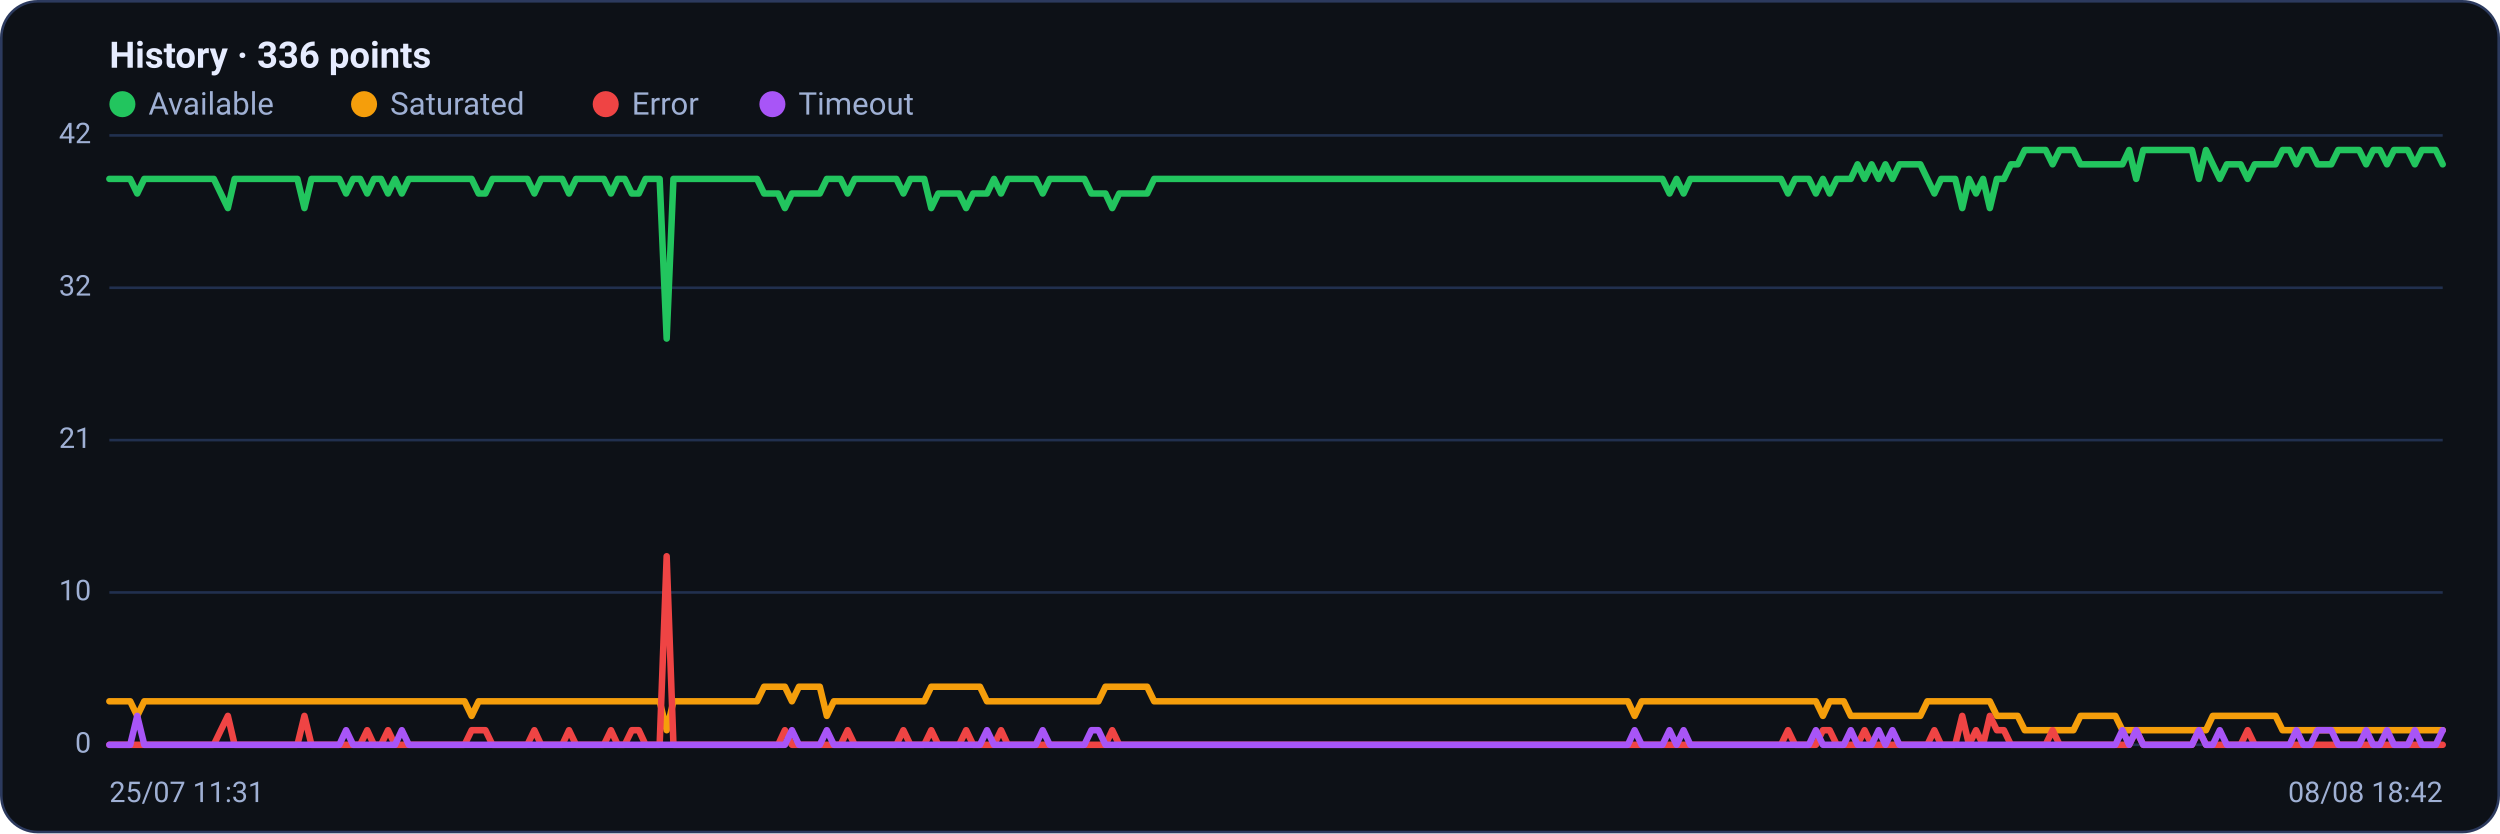
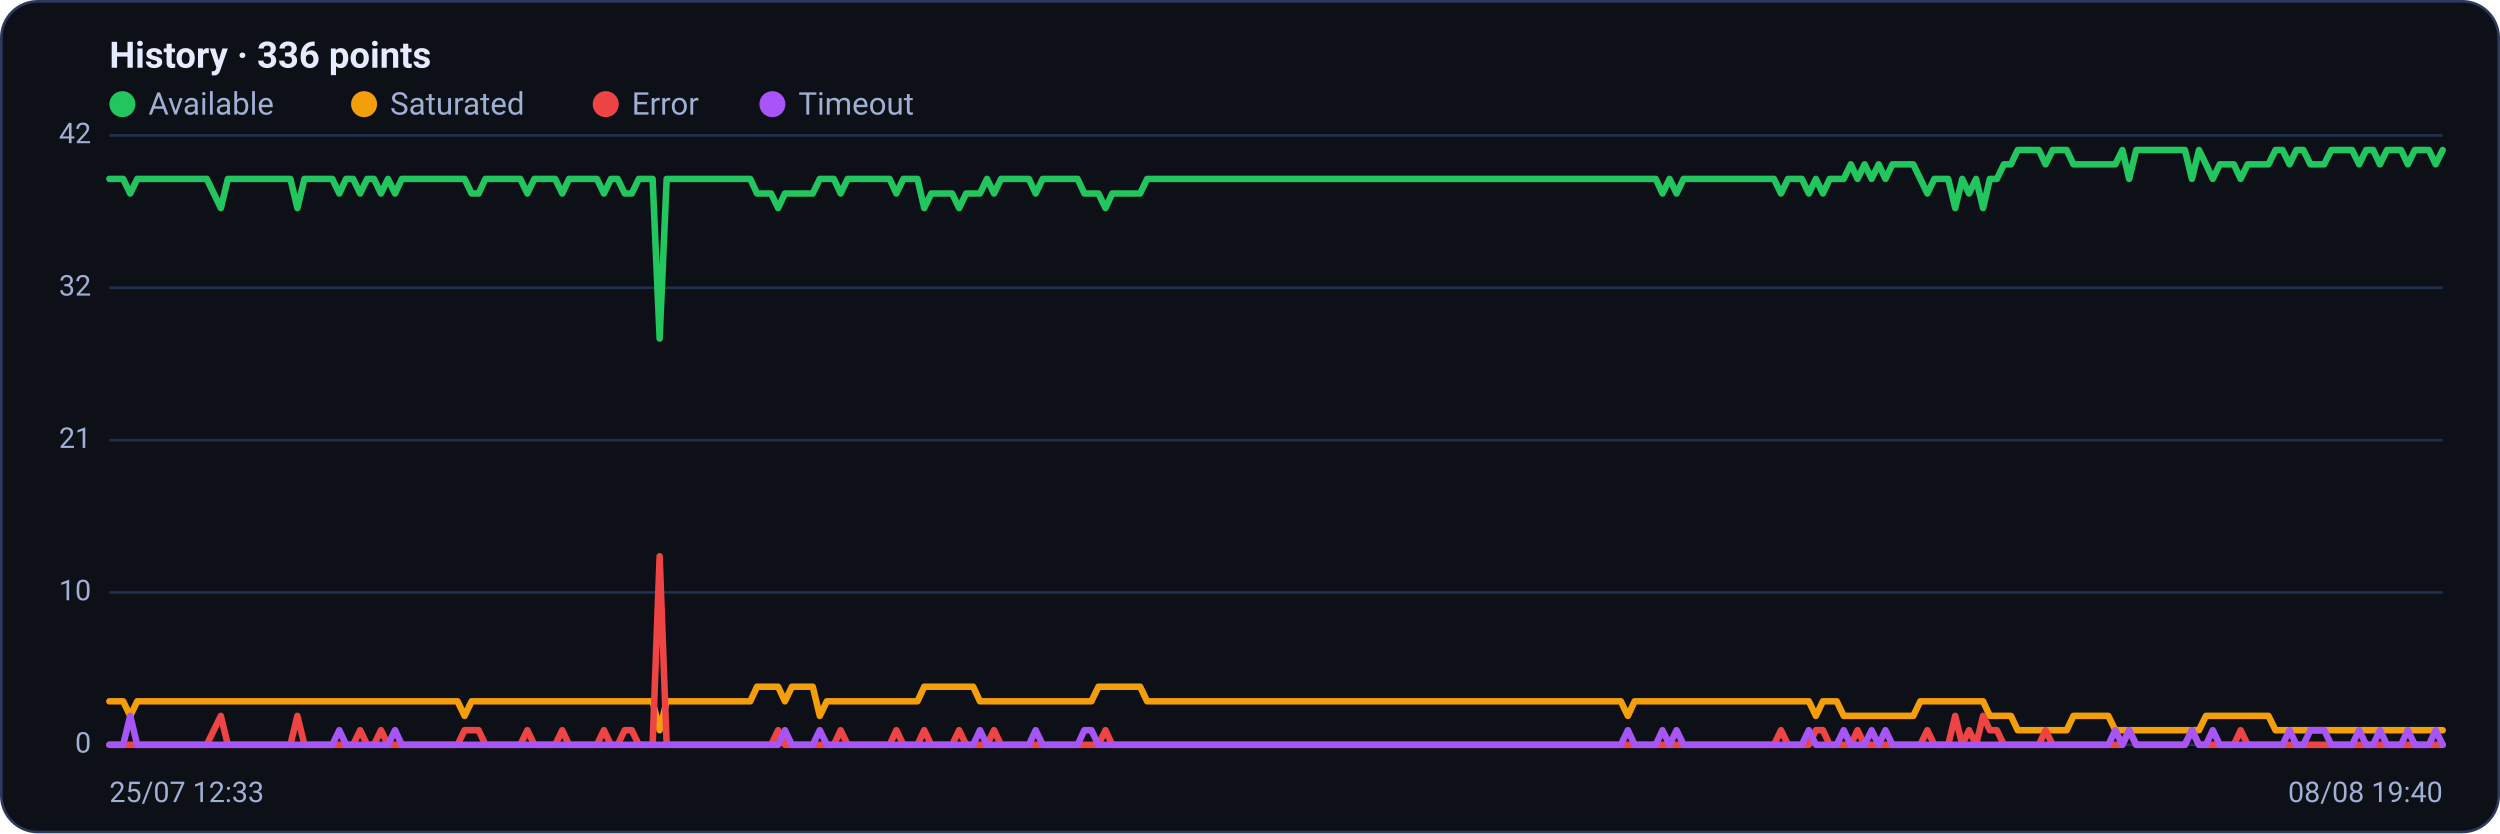
<svg xmlns="http://www.w3.org/2000/svg" viewBox="0 0 960 320" width="960" height="320" font-family="Segoe UI, system-ui, -apple-system, Roboto, Helvetica, Arial, sans-serif" role="img" aria-label="Availability history per region">
  <rect x="0.5" y="0.5" width="959" height="319" rx="14" fill="#0d1117" stroke="#2c3a5e" />
  <text x="42" y="26" font-size="14" font-weight="600" fill="#e6ecff">History · 336 points</text>
  <circle cx="47" cy="40" r="5" fill="#22c55e" />
  <text x="57" y="44" font-size="12" fill="#9fb0d4">Available</text>
  <circle cx="139.8" cy="40" r="5" fill="#f59e0b" />
  <text x="149.8" y="44" font-size="12" fill="#9fb0d4">Saturated</text>
  <circle cx="232.6" cy="40" r="5" fill="#ef4444" />
  <text x="242.6" y="44" font-size="12" fill="#9fb0d4">Error</text>
  <circle cx="296.6" cy="40" r="5" fill="#a855f7" />
  <text x="306.6" y="44" font-size="12" fill="#9fb0d4">Timeout</text>
  <line x1="42" y1="286.0" x2="938" y2="286.0" stroke="#21304f" stroke-width="1" />
  <text x="35" y="289.0" text-anchor="end" font-size="11" fill="#9fb0d4">0</text>
  <line x1="42" y1="227.5" x2="938" y2="227.5" stroke="#21304f" stroke-width="1" />
  <text x="35" y="230.5" text-anchor="end" font-size="11" fill="#9fb0d4">10</text>
  <line x1="42" y1="169.0" x2="938" y2="169.0" stroke="#21304f" stroke-width="1" />
  <text x="35" y="172.0" text-anchor="end" font-size="11" fill="#9fb0d4">21</text>
  <line x1="42" y1="110.5" x2="938" y2="110.5" stroke="#21304f" stroke-width="1" />
  <text x="35" y="113.5" text-anchor="end" font-size="11" fill="#9fb0d4">32</text>
  <line x1="42" y1="52.0" x2="938" y2="52.0" stroke="#21304f" stroke-width="1" />
  <text x="35" y="55.0" text-anchor="end" font-size="11" fill="#9fb0d4">42</text>
-   <polyline fill="none" stroke="#22c55e" stroke-width="2.5" stroke-linejoin="round" stroke-linecap="round" points="42.0,68.7 44.7,68.7 47.3,68.7 50.0,68.7 52.7,74.3 55.4,68.7 58.0,68.7 60.7,68.7 63.4,68.7 66.1,68.7 68.7,68.7 71.4,68.7 74.1,68.7 76.8,68.7 79.4,68.7 82.1,68.7 84.8,74.3 87.5,79.9 90.1,68.7 92.8,68.7 95.5,68.7 98.2,68.7 100.8,68.7 103.5,68.7 106.2,68.7 108.9,68.7 111.5,68.7 114.2,68.7 116.9,79.9 119.6,68.7 122.2,68.7 124.9,68.7 127.6,68.7 130.3,68.7 132.9,74.3 135.6,68.7 138.3,68.7 141.0,74.3 143.6,68.7 146.3,68.7 149.0,74.3 151.7,68.7 154.3,74.3 157.0,68.7 159.7,68.7 162.4,68.7 165.0,68.7 167.7,68.7 170.4,68.7 173.1,68.7 175.7,68.7 178.4,68.7 181.1,68.7 183.8,74.3 186.4,74.3 189.1,68.7 191.8,68.7 194.5,68.7 197.1,68.7 199.8,68.7 202.5,68.7 205.2,74.3 207.8,68.7 210.5,68.7 213.2,68.7 215.9,68.7 218.5,74.3 221.2,68.7 223.9,68.7 226.5,68.7 229.2,68.7 231.9,68.7 234.6,74.3 237.2,68.7 239.9,68.7 242.6,74.3 245.3,74.3 247.9,68.7 250.6,68.7 253.3,68.7 256.0,130.0 258.6,68.7 261.3,68.7 264.0,68.7 266.7,68.7 269.3,68.7 272.0,68.7 274.7,68.7 277.4,68.7 280.0,68.7 282.7,68.7 285.4,68.7 288.1,68.7 290.7,68.7 293.4,74.3 296.1,74.3 298.8,74.3 301.4,79.9 304.1,74.3 306.8,74.3 309.5,74.3 312.1,74.3 314.8,74.3 317.5,68.7 320.2,68.7 322.8,68.7 325.5,74.3 328.2,68.7 330.9,68.7 333.5,68.7 336.2,68.7 338.9,68.7 341.6,68.7 344.2,68.7 346.9,74.3 349.6,68.7 352.3,68.7 354.9,68.7 357.6,79.9 360.3,74.3 363.0,74.3 365.6,74.3 368.3,74.3 371.0,79.9 373.7,74.3 376.3,74.3 379.0,74.3 381.7,68.7 384.4,74.3 387.0,68.7 389.7,68.7 392.4,68.7 395.1,68.7 397.7,68.7 400.4,74.3 403.1,68.7 405.7,68.7 408.4,68.7 411.1,68.7 413.8,68.7 416.4,68.7 419.1,74.3 421.8,74.3 424.5,74.3 427.1,79.9 429.8,74.3 432.5,74.3 435.2,74.3 437.8,74.3 440.5,74.3 443.2,68.7 445.9,68.7 448.5,68.7 451.2,68.7 453.9,68.7 456.6,68.7 459.2,68.7 461.9,68.7 464.6,68.7 467.3,68.7 469.9,68.7 472.6,68.7 475.3,68.7 478.0,68.7 480.6,68.7 483.3,68.7 486.0,68.7 488.7,68.7 491.3,68.7 494.0,68.7 496.7,68.7 499.4,68.7 502.0,68.7 504.7,68.7 507.4,68.7 510.1,68.7 512.7,68.7 515.4,68.7 518.1,68.7 520.8,68.7 523.4,68.7 526.1,68.7 528.8,68.7 531.5,68.7 534.1,68.7 536.8,68.7 539.5,68.7 542.2,68.7 544.8,68.7 547.5,68.7 550.2,68.7 552.9,68.7 555.5,68.7 558.2,68.7 560.9,68.7 563.6,68.7 566.2,68.7 568.9,68.7 571.6,68.7 574.3,68.7 576.9,68.7 579.6,68.7 582.3,68.7 584.9,68.7 587.6,68.7 590.3,68.7 593.0,68.7 595.6,68.7 598.3,68.7 601.0,68.7 603.7,68.7 606.3,68.7 609.0,68.7 611.7,68.7 614.4,68.7 617.0,68.7 619.7,68.7 622.4,68.7 625.1,68.7 627.7,68.7 630.4,68.7 633.1,68.7 635.8,68.7 638.4,68.7 641.1,74.3 643.8,68.7 646.5,74.3 649.1,68.7 651.8,68.7 654.5,68.7 657.2,68.7 659.8,68.7 662.5,68.7 665.2,68.7 667.9,68.7 670.5,68.7 673.2,68.7 675.9,68.7 678.6,68.7 681.2,68.7 683.9,68.7 686.6,74.3 689.3,68.7 691.9,68.7 694.6,68.7 697.3,74.3 700.0,68.7 702.6,74.3 705.3,68.7 708.0,68.7 710.7,68.7 713.3,63.1 716.0,68.7 718.7,63.1 721.4,68.7 724.0,63.1 726.7,68.7 729.4,63.1 732.1,63.1 734.7,63.1 737.4,63.1 740.1,68.7 742.8,74.3 745.4,68.7 748.1,68.7 750.8,68.7 753.5,79.9 756.1,68.7 758.8,74.3 761.5,68.7 764.1,79.9 766.8,68.7 769.5,68.7 772.2,63.1 774.8,63.1 777.5,57.6 780.2,57.6 782.9,57.6 785.5,57.6 788.2,63.1 790.9,57.6 793.6,57.6 796.2,57.6 798.9,63.1 801.6,63.1 804.3,63.1 806.9,63.1 809.6,63.1 812.3,63.1 815.0,63.1 817.6,57.6 820.3,68.7 823.0,57.6 825.7,57.6 828.3,57.6 831.0,57.6 833.7,57.6 836.4,57.6 839.0,57.6 841.7,57.6 844.4,68.7 847.1,57.6 849.7,63.1 852.4,68.7 855.1,63.1 857.8,63.1 860.4,63.1 863.1,68.7 865.8,63.1 868.5,63.1 871.1,63.1 873.8,63.1 876.5,57.6 879.2,57.6 881.8,63.1 884.5,57.6 887.2,57.6 889.9,63.1 892.5,63.1 895.2,63.1 897.9,57.6 900.6,57.6 903.2,57.6 905.9,57.6 908.6,63.1 911.3,57.6 913.9,57.6 916.6,63.1 919.3,57.6 922.0,57.6 924.6,57.6 927.3,63.1 930.0,57.6 932.7,57.6 935.3,57.6 938.0,63.1" />
-   <polyline fill="none" stroke="#f59e0b" stroke-width="2.5" stroke-linejoin="round" stroke-linecap="round" points="42.0,269.3 44.7,269.3 47.3,269.3 50.0,269.3 52.7,274.9 55.4,269.3 58.0,269.3 60.7,269.3 63.4,269.3 66.1,269.3 68.7,269.3 71.4,269.3 74.1,269.3 76.8,269.3 79.4,269.3 82.1,269.3 84.8,269.3 87.5,269.3 90.1,269.3 92.8,269.3 95.5,269.3 98.2,269.3 100.8,269.3 103.5,269.3 106.2,269.3 108.9,269.3 111.5,269.3 114.2,269.3 116.9,269.3 119.6,269.3 122.2,269.3 124.9,269.3 127.6,269.3 130.3,269.3 132.9,269.3 135.6,269.3 138.3,269.3 141.0,269.3 143.6,269.3 146.3,269.3 149.0,269.3 151.7,269.3 154.3,269.3 157.0,269.3 159.7,269.3 162.4,269.3 165.0,269.3 167.7,269.3 170.4,269.3 173.1,269.3 175.7,269.3 178.4,269.3 181.1,274.9 183.8,269.3 186.4,269.3 189.1,269.3 191.8,269.3 194.5,269.3 197.1,269.3 199.8,269.3 202.5,269.3 205.2,269.3 207.8,269.3 210.5,269.3 213.2,269.3 215.9,269.3 218.5,269.3 221.2,269.3 223.9,269.3 226.5,269.3 229.2,269.3 231.9,269.3 234.6,269.3 237.2,269.3 239.9,269.3 242.6,269.3 245.3,269.3 247.9,269.3 250.6,269.3 253.3,269.3 256.0,280.4 258.6,269.3 261.3,269.3 264.0,269.3 266.7,269.3 269.3,269.3 272.0,269.3 274.7,269.3 277.4,269.3 280.0,269.3 282.7,269.3 285.4,269.3 288.1,269.3 290.7,269.3 293.4,263.7 296.1,263.7 298.8,263.7 301.4,263.7 304.1,269.3 306.8,263.7 309.5,263.7 312.1,263.7 314.8,263.7 317.5,274.9 320.2,269.3 322.8,269.3 325.5,269.3 328.2,269.3 330.9,269.3 333.5,269.3 336.2,269.3 338.9,269.3 341.6,269.3 344.2,269.3 346.9,269.3 349.6,269.3 352.3,269.3 354.9,269.3 357.6,263.7 360.3,263.7 363.0,263.7 365.6,263.7 368.3,263.7 371.0,263.7 373.7,263.7 376.3,263.7 379.0,269.3 381.7,269.3 384.4,269.3 387.0,269.3 389.7,269.3 392.4,269.3 395.1,269.3 397.7,269.3 400.4,269.3 403.1,269.3 405.7,269.3 408.4,269.3 411.1,269.3 413.8,269.3 416.4,269.3 419.1,269.3 421.8,269.3 424.5,263.7 427.1,263.7 429.8,263.7 432.5,263.7 435.2,263.7 437.8,263.7 440.5,263.7 443.2,269.3 445.9,269.3 448.5,269.3 451.2,269.3 453.9,269.3 456.6,269.3 459.2,269.3 461.9,269.3 464.6,269.3 467.3,269.3 469.9,269.3 472.6,269.3 475.3,269.3 478.0,269.3 480.6,269.3 483.3,269.3 486.0,269.3 488.7,269.3 491.3,269.3 494.0,269.3 496.7,269.3 499.4,269.3 502.0,269.3 504.7,269.3 507.4,269.3 510.1,269.3 512.7,269.3 515.4,269.3 518.1,269.3 520.8,269.3 523.4,269.3 526.1,269.3 528.8,269.3 531.5,269.3 534.1,269.3 536.8,269.3 539.5,269.3 542.2,269.3 544.8,269.3 547.5,269.3 550.2,269.3 552.9,269.3 555.5,269.3 558.2,269.3 560.9,269.3 563.6,269.3 566.2,269.3 568.9,269.3 571.6,269.3 574.3,269.3 576.9,269.3 579.6,269.3 582.3,269.3 584.9,269.3 587.6,269.3 590.3,269.3 593.0,269.3 595.6,269.3 598.3,269.3 601.0,269.3 603.7,269.3 606.3,269.3 609.0,269.3 611.7,269.3 614.4,269.3 617.0,269.3 619.7,269.3 622.4,269.3 625.1,269.3 627.7,274.9 630.4,269.3 633.1,269.3 635.8,269.3 638.4,269.3 641.1,269.3 643.8,269.3 646.5,269.3 649.1,269.3 651.8,269.3 654.5,269.3 657.2,269.3 659.8,269.3 662.5,269.3 665.2,269.3 667.9,269.3 670.5,269.3 673.2,269.3 675.9,269.3 678.6,269.3 681.2,269.3 683.9,269.3 686.6,269.3 689.3,269.3 691.9,269.3 694.6,269.3 697.3,269.3 700.0,274.9 702.6,269.3 705.3,269.3 708.0,269.3 710.7,274.9 713.3,274.9 716.0,274.9 718.7,274.9 721.4,274.9 724.0,274.9 726.7,274.9 729.4,274.9 732.1,274.9 734.7,274.9 737.4,274.9 740.1,269.3 742.8,269.3 745.4,269.3 748.1,269.3 750.8,269.3 753.5,269.3 756.1,269.3 758.8,269.3 761.5,269.3 764.1,269.3 766.8,274.9 769.5,274.9 772.2,274.9 774.8,274.9 777.5,280.4 780.2,280.4 782.9,280.4 785.5,280.4 788.2,280.4 790.9,280.4 793.6,280.4 796.2,280.4 798.9,274.9 801.6,274.9 804.3,274.9 806.9,274.9 809.6,274.9 812.3,274.9 815.0,280.4 817.6,280.4 820.3,280.4 823.0,280.4 825.7,280.4 828.3,280.4 831.0,280.4 833.7,280.4 836.4,280.4 839.0,280.4 841.7,280.4 844.4,280.4 847.1,280.4 849.7,274.9 852.4,274.9 855.1,274.9 857.8,274.9 860.4,274.9 863.1,274.9 865.8,274.9 868.5,274.9 871.1,274.9 873.8,274.9 876.5,280.4 879.2,280.4 881.8,280.4 884.5,280.4 887.2,280.4 889.9,280.4 892.5,280.4 895.2,280.4 897.9,280.4 900.6,280.4 903.2,280.4 905.9,280.4 908.6,280.4 911.3,280.4 913.9,280.4 916.6,280.4 919.3,280.4 922.0,280.4 924.6,280.4 927.3,280.4 930.0,280.4 932.7,280.4 935.3,280.4 938.0,280.4" />
-   <polyline fill="none" stroke="#ef4444" stroke-width="2.5" stroke-linejoin="round" stroke-linecap="round" points="42.0,286.0 44.7,286.0 47.3,286.0 50.0,286.0 52.7,286.0 55.4,286.0 58.0,286.0 60.7,286.0 63.4,286.0 66.1,286.0 68.7,286.0 71.4,286.0 74.1,286.0 76.8,286.0 79.4,286.0 82.1,286.0 84.8,280.4 87.5,274.9 90.1,286.0 92.8,286.0 95.5,286.0 98.2,286.0 100.8,286.0 103.5,286.0 106.2,286.0 108.9,286.0 111.5,286.0 114.2,286.0 116.9,274.9 119.6,286.0 122.2,286.0 124.9,286.0 127.6,286.0 130.3,286.0 132.9,286.0 135.6,286.0 138.3,286.0 141.0,280.4 143.6,286.0 146.3,286.0 149.0,280.4 151.7,286.0 154.3,286.0 157.0,286.0 159.7,286.0 162.4,286.0 165.0,286.0 167.7,286.0 170.4,286.0 173.1,286.0 175.7,286.0 178.4,286.0 181.1,280.4 183.8,280.4 186.4,280.4 189.1,286.0 191.8,286.0 194.5,286.0 197.1,286.0 199.8,286.0 202.5,286.0 205.2,280.4 207.8,286.0 210.5,286.0 213.2,286.0 215.9,286.0 218.5,280.4 221.2,286.0 223.9,286.0 226.5,286.0 229.2,286.0 231.9,286.0 234.6,280.4 237.2,286.0 239.9,286.0 242.6,280.4 245.3,280.4 247.9,286.0 250.6,286.0 253.3,286.0 256.0,213.6 258.6,286.0 261.3,286.0 264.0,286.0 266.7,286.0 269.3,286.0 272.0,286.0 274.7,286.0 277.4,286.0 280.0,286.0 282.7,286.0 285.4,286.0 288.1,286.0 290.7,286.0 293.4,286.0 296.1,286.0 298.8,286.0 301.4,280.4 304.1,286.0 306.8,286.0 309.5,286.0 312.1,286.0 314.8,286.0 317.5,286.0 320.2,286.0 322.8,286.0 325.5,280.4 328.2,286.0 330.9,286.0 333.5,286.0 336.2,286.0 338.9,286.0 341.6,286.0 344.2,286.0 346.9,280.4 349.6,286.0 352.3,286.0 354.9,286.0 357.6,280.4 360.3,286.0 363.0,286.0 365.6,286.0 368.3,286.0 371.0,280.4 373.7,286.0 376.3,286.0 379.0,286.0 381.7,286.0 384.4,280.4 387.0,286.0 389.7,286.0 392.4,286.0 395.1,286.0 397.7,286.0 400.4,286.0 403.1,286.0 405.7,286.0 408.4,286.0 411.1,286.0 413.8,286.0 416.4,286.0 419.1,286.0 421.8,286.0 424.5,286.0 427.1,280.4 429.8,286.0 432.5,286.0 435.2,286.0 437.8,286.0 440.5,286.0 443.2,286.0 445.9,286.0 448.5,286.0 451.2,286.0 453.9,286.0 456.6,286.0 459.2,286.0 461.9,286.0 464.6,286.0 467.3,286.0 469.9,286.0 472.6,286.0 475.3,286.0 478.0,286.0 480.6,286.0 483.3,286.0 486.0,286.0 488.7,286.0 491.3,286.0 494.0,286.0 496.7,286.0 499.4,286.0 502.0,286.0 504.7,286.0 507.4,286.0 510.1,286.0 512.7,286.0 515.4,286.0 518.1,286.0 520.8,286.0 523.4,286.0 526.1,286.0 528.8,286.0 531.5,286.0 534.1,286.0 536.8,286.0 539.5,286.0 542.2,286.0 544.8,286.0 547.5,286.0 550.2,286.0 552.9,286.0 555.5,286.0 558.2,286.0 560.9,286.0 563.6,286.0 566.2,286.0 568.9,286.0 571.6,286.0 574.3,286.0 576.9,286.0 579.6,286.0 582.3,286.0 584.9,286.0 587.6,286.0 590.3,286.0 593.0,286.0 595.6,286.0 598.3,286.0 601.0,286.0 603.7,286.0 606.3,286.0 609.0,286.0 611.7,286.0 614.4,286.0 617.0,286.0 619.7,286.0 622.4,286.0 625.1,286.0 627.7,286.0 630.4,286.0 633.1,286.0 635.8,286.0 638.4,286.0 641.1,286.0 643.8,286.0 646.5,286.0 649.1,286.0 651.8,286.0 654.5,286.0 657.2,286.0 659.8,286.0 662.5,286.0 665.2,286.0 667.9,286.0 670.5,286.0 673.2,286.0 675.9,286.0 678.6,286.0 681.2,286.0 683.9,286.0 686.6,280.4 689.3,286.0 691.9,286.0 694.6,286.0 697.3,286.0 700.0,280.4 702.6,280.4 705.3,286.0 708.0,286.0 710.7,286.0 713.3,286.0 716.0,280.4 718.7,286.0 721.4,286.0 724.0,286.0 726.7,286.0 729.4,286.0 732.1,286.0 734.7,286.0 737.4,286.0 740.1,286.0 742.8,280.4 745.4,286.0 748.1,286.0 750.8,286.0 753.5,274.9 756.1,286.0 758.8,280.4 761.5,286.0 764.1,274.9 766.8,280.4 769.5,280.4 772.2,286.0 774.8,286.0 777.5,286.0 780.2,286.0 782.9,286.0 785.5,286.0 788.2,280.4 790.9,286.0 793.6,286.0 796.2,286.0 798.9,286.0 801.6,286.0 804.3,286.0 806.9,286.0 809.6,286.0 812.3,286.0 815.0,286.0 817.6,286.0 820.3,280.4 823.0,286.0 825.7,286.0 828.3,286.0 831.0,286.0 833.7,286.0 836.4,286.0 839.0,286.0 841.7,286.0 844.4,280.4 847.1,286.0 849.7,286.0 852.4,286.0 855.1,286.0 857.8,286.0 860.4,286.0 863.1,280.4 865.8,286.0 868.5,286.0 871.1,286.0 873.8,286.0 876.5,286.0 879.2,286.0 881.8,286.0 884.5,286.0 887.2,286.0 889.9,286.0 892.5,286.0 895.2,286.0 897.9,286.0 900.6,286.0 903.2,286.0 905.9,286.0 908.6,286.0 911.3,286.0 913.9,286.0 916.6,286.0 919.3,286.0 922.0,286.0 924.6,286.0 927.3,286.0 930.0,286.0 932.7,286.0 935.3,286.0 938.0,286.0" />
-   <polyline fill="none" stroke="#a855f7" stroke-width="2.5" stroke-linejoin="round" stroke-linecap="round" points="42.0,286.0 44.7,286.0 47.3,286.0 50.0,286.0 52.7,274.9 55.4,286.0 58.0,286.0 60.7,286.0 63.4,286.0 66.1,286.0 68.7,286.0 71.4,286.0 74.1,286.0 76.8,286.0 79.4,286.0 82.1,286.0 84.8,286.0 87.5,286.0 90.1,286.0 92.8,286.0 95.5,286.0 98.2,286.0 100.8,286.0 103.5,286.0 106.2,286.0 108.9,286.0 111.5,286.0 114.2,286.0 116.9,286.0 119.6,286.0 122.2,286.0 124.9,286.0 127.6,286.0 130.3,286.0 132.9,280.4 135.6,286.0 138.3,286.0 141.0,286.0 143.6,286.0 146.3,286.0 149.0,286.0 151.7,286.0 154.3,280.4 157.0,286.0 159.7,286.0 162.4,286.0 165.0,286.0 167.7,286.0 170.4,286.0 173.1,286.0 175.7,286.0 178.4,286.0 181.1,286.0 183.8,286.0 186.4,286.0 189.1,286.0 191.8,286.0 194.5,286.0 197.1,286.0 199.8,286.0 202.5,286.0 205.2,286.0 207.8,286.0 210.5,286.0 213.2,286.0 215.9,286.0 218.5,286.0 221.2,286.0 223.9,286.0 226.5,286.0 229.2,286.0 231.9,286.0 234.6,286.0 237.2,286.0 239.9,286.0 242.6,286.0 245.3,286.0 247.9,286.0 250.6,286.0 253.3,286.0 256.0,286.0 258.6,286.0 261.3,286.0 264.0,286.0 266.7,286.0 269.3,286.0 272.0,286.0 274.7,286.0 277.4,286.0 280.0,286.0 282.7,286.0 285.4,286.0 288.1,286.0 290.7,286.0 293.4,286.0 296.1,286.0 298.8,286.0 301.4,286.0 304.1,280.4 306.8,286.0 309.5,286.0 312.1,286.0 314.8,286.0 317.5,280.4 320.2,286.0 322.8,286.0 325.5,286.0 328.2,286.0 330.9,286.0 333.5,286.0 336.2,286.0 338.9,286.0 341.6,286.0 344.2,286.0 346.9,286.0 349.6,286.0 352.3,286.0 354.9,286.0 357.6,286.0 360.3,286.0 363.0,286.0 365.6,286.0 368.3,286.0 371.0,286.0 373.7,286.0 376.3,286.0 379.0,280.4 381.7,286.0 384.4,286.0 387.0,286.0 389.7,286.0 392.4,286.0 395.1,286.0 397.7,286.0 400.4,280.4 403.1,286.0 405.7,286.0 408.4,286.0 411.1,286.0 413.8,286.0 416.4,286.0 419.1,280.4 421.8,280.4 424.5,286.0 427.1,286.0 429.8,286.0 432.5,286.0 435.2,286.0 437.8,286.0 440.5,286.0 443.2,286.0 445.9,286.0 448.5,286.0 451.2,286.0 453.9,286.0 456.6,286.0 459.2,286.0 461.9,286.0 464.6,286.0 467.3,286.0 469.9,286.0 472.6,286.0 475.3,286.0 478.0,286.0 480.6,286.0 483.3,286.0 486.0,286.0 488.7,286.0 491.3,286.0 494.0,286.0 496.7,286.0 499.4,286.0 502.0,286.0 504.7,286.0 507.4,286.0 510.1,286.0 512.7,286.0 515.4,286.0 518.1,286.0 520.8,286.0 523.4,286.0 526.1,286.0 528.8,286.0 531.5,286.0 534.1,286.0 536.8,286.0 539.5,286.0 542.2,286.0 544.8,286.0 547.5,286.0 550.2,286.0 552.9,286.0 555.5,286.0 558.2,286.0 560.9,286.0 563.6,286.0 566.2,286.0 568.9,286.0 571.6,286.0 574.3,286.0 576.9,286.0 579.6,286.0 582.3,286.0 584.9,286.0 587.6,286.0 590.3,286.0 593.0,286.0 595.6,286.0 598.3,286.0 601.0,286.0 603.7,286.0 606.3,286.0 609.0,286.0 611.7,286.0 614.4,286.0 617.0,286.0 619.7,286.0 622.4,286.0 625.1,286.0 627.7,280.4 630.4,286.0 633.1,286.0 635.8,286.0 638.4,286.0 641.1,280.4 643.8,286.0 646.5,280.4 649.1,286.0 651.8,286.0 654.5,286.0 657.2,286.0 659.8,286.0 662.5,286.0 665.2,286.0 667.9,286.0 670.5,286.0 673.2,286.0 675.9,286.0 678.6,286.0 681.2,286.0 683.9,286.0 686.6,286.0 689.3,286.0 691.9,286.0 694.6,286.0 697.3,280.4 700.0,286.0 702.6,286.0 705.3,286.0 708.0,286.0 710.7,280.4 713.3,286.0 716.0,286.0 718.7,286.0 721.4,280.4 724.0,286.0 726.7,280.4 729.4,286.0 732.1,286.0 734.7,286.0 737.4,286.0 740.1,286.0 742.8,286.0 745.4,286.0 748.1,286.0 750.8,286.0 753.5,286.0 756.1,286.0 758.8,286.0 761.5,286.0 764.1,286.0 766.8,286.0 769.5,286.0 772.2,286.0 774.8,286.0 777.5,286.0 780.2,286.0 782.9,286.0 785.5,286.0 788.2,286.0 790.9,286.0 793.6,286.0 796.2,286.0 798.9,286.0 801.6,286.0 804.3,286.0 806.9,286.0 809.6,286.0 812.3,286.0 815.0,280.4 817.6,286.0 820.3,280.4 823.0,286.0 825.7,286.0 828.3,286.0 831.0,286.0 833.7,286.0 836.4,286.0 839.0,286.0 841.7,286.0 844.4,280.4 847.1,286.0 849.7,286.0 852.4,280.4 855.1,286.0 857.8,286.0 860.4,286.0 863.1,286.0 865.8,286.0 868.5,286.0 871.1,286.0 873.8,286.0 876.5,286.0 879.2,286.0 881.8,280.4 884.5,286.0 887.2,286.0 889.9,280.4 892.5,280.4 895.2,280.4 897.9,286.0 900.6,286.0 903.2,286.0 905.9,286.0 908.6,280.4 911.3,286.0 913.9,286.0 916.6,280.4 919.3,286.0 922.0,286.0 924.6,286.0 927.3,280.4 930.0,286.0 932.7,286.0 935.3,286.0 938.0,280.4" />
-   <text x="42" y="308" font-size="11" fill="#9fb0d4">25/07 11:31</text>
-   <text x="938" y="308" text-anchor="end" font-size="11" fill="#9fb0d4">08/08 18:42</text>
+   <polyline fill="none" stroke="#22c55e" stroke-width="2.5" stroke-linejoin="round" stroke-linecap="round" points="42.0,68.7 44.7,68.7 47.3,68.7 50.0,74.3 52.7,68.7 55.4,68.7 58.0,68.7 60.7,68.7 63.4,68.7 66.1,68.7 68.7,68.7 71.4,68.7 74.1,68.7 76.8,68.7 79.4,68.7 82.1,74.3 84.8,79.9 87.5,68.7 90.1,68.7 92.8,68.7 95.5,68.7 98.2,68.7 100.8,68.7 103.5,68.7 106.2,68.7 108.9,68.7 111.5,68.7 114.2,79.9 116.9,68.7 119.6,68.7 122.2,68.7 124.9,68.7 127.6,68.7 130.3,74.3 132.9,68.7 135.6,68.7 138.3,74.3 141.0,68.7 143.6,68.7 146.3,74.3 149.0,68.7 151.7,74.3 154.3,68.7 157.0,68.7 159.7,68.7 162.4,68.7 165.0,68.7 167.7,68.7 170.4,68.7 173.1,68.7 175.7,68.7 178.4,68.7 181.1,74.3 183.8,74.3 186.4,68.7 189.1,68.7 191.8,68.7 194.5,68.7 197.1,68.7 199.8,68.7 202.5,74.3 205.2,68.7 207.8,68.7 210.5,68.7 213.2,68.7 215.9,74.3 218.5,68.7 221.2,68.7 223.9,68.7 226.5,68.7 229.2,68.7 231.9,74.3 234.6,68.7 237.2,68.7 239.9,74.3 242.6,74.3 245.3,68.7 247.9,68.7 250.6,68.7 253.3,130.0 256.0,68.7 258.6,68.7 261.3,68.7 264.0,68.7 266.7,68.7 269.3,68.7 272.0,68.7 274.7,68.7 277.4,68.7 280.0,68.7 282.7,68.7 285.4,68.7 288.1,68.7 290.7,74.3 293.4,74.3 296.1,74.3 298.8,79.9 301.4,74.3 304.1,74.3 306.8,74.3 309.5,74.3 312.1,74.3 314.8,68.7 317.5,68.7 320.2,68.7 322.8,74.3 325.5,68.7 328.2,68.7 330.9,68.7 333.5,68.7 336.2,68.7 338.9,68.7 341.6,68.7 344.2,74.3 346.9,68.7 349.6,68.7 352.3,68.7 354.9,79.9 357.6,74.3 360.3,74.3 363.0,74.3 365.6,74.3 368.3,79.9 371.0,74.3 373.7,74.3 376.3,74.3 379.0,68.7 381.7,74.3 384.4,68.7 387.0,68.7 389.7,68.7 392.4,68.7 395.1,68.7 397.7,74.3 400.4,68.7 403.1,68.7 405.7,68.7 408.4,68.7 411.1,68.7 413.8,68.7 416.4,74.3 419.1,74.3 421.8,74.3 424.5,79.9 427.1,74.3 429.8,74.3 432.5,74.3 435.2,74.3 437.8,74.3 440.5,68.7 443.2,68.7 445.9,68.7 448.5,68.7 451.2,68.7 453.9,68.7 456.6,68.7 459.2,68.7 461.9,68.7 464.6,68.7 467.3,68.7 469.9,68.7 472.6,68.7 475.3,68.7 478.0,68.7 480.6,68.7 483.3,68.7 486.0,68.7 488.7,68.7 491.3,68.7 494.0,68.7 496.7,68.7 499.4,68.7 502.0,68.7 504.7,68.7 507.4,68.7 510.1,68.7 512.7,68.7 515.4,68.7 518.1,68.7 520.8,68.7 523.4,68.7 526.1,68.7 528.8,68.7 531.5,68.7 534.1,68.7 536.8,68.7 539.5,68.7 542.2,68.7 544.8,68.7 547.5,68.7 550.2,68.7 552.9,68.7 555.5,68.7 558.2,68.7 560.9,68.7 563.6,68.7 566.2,68.7 568.9,68.7 571.6,68.7 574.3,68.7 576.9,68.7 579.6,68.7 582.3,68.7 584.9,68.7 587.6,68.7 590.3,68.7 593.0,68.7 595.6,68.7 598.3,68.7 601.0,68.7 603.7,68.7 606.3,68.7 609.0,68.7 611.7,68.7 614.4,68.7 617.0,68.7 619.7,68.7 622.4,68.7 625.1,68.7 627.7,68.7 630.4,68.7 633.1,68.7 635.8,68.7 638.4,74.3 641.1,68.7 643.8,74.3 646.5,68.7 649.1,68.7 651.8,68.7 654.5,68.7 657.2,68.7 659.8,68.7 662.5,68.7 665.2,68.7 667.9,68.7 670.5,68.7 673.2,68.7 675.9,68.7 678.6,68.7 681.2,68.7 683.9,74.3 686.6,68.7 689.3,68.7 691.9,68.7 694.6,74.3 697.3,68.7 700.0,74.3 702.6,68.7 705.3,68.7 708.0,68.7 710.7,63.1 713.3,68.7 716.0,63.1 718.7,68.7 721.4,63.1 724.0,68.7 726.7,63.1 729.4,63.1 732.1,63.1 734.7,63.1 737.4,68.7 740.1,74.3 742.8,68.7 745.4,68.7 748.1,68.7 750.8,79.9 753.5,68.7 756.1,74.3 758.8,68.7 761.5,79.9 764.1,68.7 766.8,68.7 769.5,63.1 772.2,63.1 774.8,57.6 777.5,57.6 780.2,57.6 782.9,57.6 785.5,63.1 788.2,57.6 790.9,57.6 793.6,57.6 796.2,63.1 798.9,63.1 801.6,63.1 804.3,63.1 806.9,63.1 809.6,63.1 812.3,63.1 815.0,57.6 817.6,68.7 820.3,57.6 823.0,57.6 825.7,57.6 828.3,57.6 831.0,57.6 833.7,57.6 836.4,57.6 839.0,57.6 841.7,68.7 844.4,57.6 847.1,63.1 849.7,68.7 852.4,63.1 855.1,63.1 857.8,63.1 860.4,68.7 863.1,63.1 865.8,63.1 868.5,63.1 871.1,63.1 873.8,57.6 876.5,57.6 879.2,63.1 881.8,57.6 884.5,57.6 887.2,63.1 889.9,63.1 892.5,63.1 895.2,57.6 897.9,57.6 900.6,57.6 903.2,57.6 905.9,63.1 908.6,57.6 911.3,57.6 913.9,63.1 916.6,57.6 919.3,57.6 922.0,57.6 924.6,63.1 927.3,57.6 930.0,57.6 932.7,57.6 935.3,63.1 938.0,57.6" />
+   <polyline fill="none" stroke="#f59e0b" stroke-width="2.5" stroke-linejoin="round" stroke-linecap="round" points="42.0,269.3 44.7,269.3 47.3,269.3 50.0,274.9 52.7,269.3 55.4,269.3 58.0,269.3 60.7,269.3 63.4,269.3 66.1,269.3 68.7,269.3 71.4,269.3 74.1,269.3 76.8,269.3 79.4,269.3 82.1,269.3 84.8,269.3 87.5,269.3 90.1,269.3 92.8,269.3 95.5,269.3 98.2,269.3 100.8,269.3 103.5,269.3 106.2,269.3 108.9,269.3 111.5,269.3 114.2,269.3 116.9,269.3 119.6,269.3 122.2,269.3 124.9,269.3 127.6,269.3 130.3,269.3 132.9,269.3 135.6,269.3 138.3,269.3 141.0,269.3 143.6,269.3 146.3,269.3 149.0,269.3 151.7,269.3 154.3,269.3 157.0,269.3 159.7,269.3 162.4,269.3 165.0,269.3 167.7,269.3 170.4,269.3 173.1,269.3 175.7,269.3 178.4,274.9 181.1,269.3 183.8,269.3 186.4,269.3 189.1,269.3 191.8,269.3 194.5,269.3 197.1,269.3 199.8,269.3 202.5,269.3 205.2,269.3 207.8,269.3 210.5,269.3 213.2,269.3 215.9,269.3 218.5,269.3 221.2,269.3 223.9,269.3 226.5,269.3 229.2,269.3 231.9,269.3 234.6,269.3 237.2,269.3 239.9,269.3 242.6,269.3 245.3,269.3 247.9,269.3 250.6,269.3 253.3,280.4 256.0,269.3 258.6,269.3 261.3,269.3 264.0,269.3 266.7,269.3 269.3,269.3 272.0,269.3 274.7,269.3 277.4,269.3 280.0,269.3 282.7,269.3 285.4,269.3 288.1,269.3 290.7,263.7 293.4,263.7 296.1,263.7 298.8,263.7 301.4,269.3 304.1,263.7 306.8,263.7 309.5,263.7 312.1,263.7 314.8,274.9 317.5,269.3 320.2,269.3 322.8,269.3 325.5,269.3 328.2,269.3 330.9,269.3 333.5,269.3 336.2,269.3 338.9,269.3 341.6,269.3 344.2,269.3 346.9,269.3 349.6,269.3 352.3,269.3 354.9,263.7 357.6,263.7 360.3,263.7 363.0,263.7 365.6,263.7 368.3,263.7 371.0,263.7 373.7,263.7 376.3,269.3 379.0,269.3 381.7,269.3 384.4,269.3 387.0,269.3 389.7,269.3 392.4,269.3 395.1,269.3 397.7,269.3 400.4,269.3 403.1,269.3 405.7,269.3 408.4,269.3 411.1,269.3 413.8,269.3 416.4,269.3 419.1,269.3 421.8,263.7 424.5,263.7 427.1,263.7 429.8,263.7 432.5,263.7 435.2,263.7 437.8,263.7 440.5,269.3 443.2,269.3 445.9,269.3 448.5,269.3 451.2,269.3 453.9,269.3 456.6,269.3 459.2,269.3 461.9,269.3 464.6,269.3 467.3,269.3 469.9,269.3 472.6,269.3 475.3,269.3 478.0,269.3 480.6,269.3 483.3,269.3 486.0,269.3 488.7,269.3 491.3,269.3 494.0,269.3 496.7,269.3 499.4,269.3 502.0,269.3 504.7,269.3 507.4,269.3 510.1,269.3 512.7,269.3 515.4,269.3 518.1,269.3 520.8,269.3 523.4,269.3 526.1,269.3 528.8,269.3 531.5,269.3 534.1,269.3 536.8,269.3 539.5,269.3 542.2,269.3 544.8,269.3 547.5,269.3 550.2,269.3 552.9,269.3 555.5,269.3 558.2,269.3 560.9,269.3 563.6,269.3 566.2,269.3 568.9,269.3 571.6,269.3 574.3,269.3 576.9,269.3 579.6,269.3 582.3,269.3 584.9,269.3 587.6,269.3 590.3,269.3 593.0,269.3 595.6,269.3 598.3,269.3 601.0,269.3 603.7,269.3 606.3,269.3 609.0,269.3 611.7,269.3 614.4,269.3 617.0,269.3 619.7,269.3 622.4,269.3 625.1,274.9 627.7,269.3 630.4,269.3 633.1,269.3 635.8,269.3 638.4,269.3 641.1,269.3 643.8,269.3 646.5,269.3 649.1,269.3 651.8,269.3 654.5,269.3 657.2,269.3 659.8,269.3 662.5,269.3 665.2,269.3 667.9,269.3 670.5,269.3 673.2,269.3 675.9,269.3 678.6,269.3 681.2,269.3 683.9,269.3 686.6,269.3 689.3,269.3 691.9,269.3 694.6,269.3 697.3,274.9 700.0,269.3 702.6,269.3 705.3,269.3 708.0,274.9 710.7,274.9 713.3,274.9 716.0,274.9 718.7,274.9 721.4,274.9 724.0,274.9 726.7,274.9 729.4,274.9 732.1,274.9 734.7,274.9 737.4,269.3 740.1,269.3 742.8,269.3 745.4,269.3 748.1,269.3 750.8,269.3 753.5,269.3 756.1,269.3 758.8,269.3 761.5,269.3 764.1,274.9 766.8,274.9 769.5,274.9 772.2,274.9 774.8,280.4 777.5,280.4 780.2,280.4 782.9,280.4 785.5,280.4 788.2,280.4 790.9,280.4 793.6,280.4 796.2,274.9 798.9,274.9 801.6,274.9 804.3,274.9 806.9,274.9 809.6,274.9 812.3,280.4 815.0,280.4 817.6,280.4 820.3,280.4 823.0,280.4 825.7,280.4 828.3,280.4 831.0,280.4 833.7,280.4 836.4,280.4 839.0,280.4 841.7,280.4 844.4,280.4 847.1,274.9 849.7,274.9 852.4,274.9 855.1,274.9 857.8,274.9 860.4,274.9 863.1,274.9 865.8,274.9 868.5,274.9 871.1,274.9 873.8,280.4 876.5,280.4 879.2,280.4 881.8,280.4 884.5,280.4 887.2,280.4 889.9,280.4 892.5,280.4 895.2,280.4 897.9,280.4 900.6,280.4 903.2,280.4 905.9,280.4 908.6,280.4 911.3,280.4 913.9,280.4 916.6,280.4 919.3,280.4 922.0,280.4 924.6,280.4 927.3,280.4 930.0,280.4 932.7,280.4 935.3,280.4 938.0,280.4" />
+   <polyline fill="none" stroke="#ef4444" stroke-width="2.5" stroke-linejoin="round" stroke-linecap="round" points="42.0,286.0 44.7,286.0 47.3,286.0 50.0,286.0 52.7,286.0 55.4,286.0 58.0,286.0 60.7,286.0 63.4,286.0 66.1,286.0 68.7,286.0 71.4,286.0 74.1,286.0 76.8,286.0 79.4,286.0 82.1,280.4 84.8,274.9 87.5,286.0 90.1,286.0 92.8,286.0 95.5,286.0 98.2,286.0 100.8,286.0 103.5,286.0 106.2,286.0 108.9,286.0 111.5,286.0 114.2,274.9 116.9,286.0 119.6,286.0 122.2,286.0 124.9,286.0 127.6,286.0 130.3,286.0 132.9,286.0 135.6,286.0 138.3,280.4 141.0,286.0 143.6,286.0 146.3,280.4 149.0,286.0 151.7,286.0 154.3,286.0 157.0,286.0 159.7,286.0 162.4,286.0 165.0,286.0 167.7,286.0 170.4,286.0 173.1,286.0 175.7,286.0 178.4,280.4 181.1,280.4 183.8,280.4 186.4,286.0 189.1,286.0 191.8,286.0 194.5,286.0 197.1,286.0 199.8,286.0 202.5,280.4 205.2,286.0 207.8,286.0 210.5,286.0 213.2,286.0 215.9,280.4 218.5,286.0 221.2,286.0 223.9,286.0 226.5,286.0 229.2,286.0 231.9,280.4 234.6,286.0 237.2,286.0 239.9,280.4 242.6,280.4 245.3,286.0 247.9,286.0 250.6,286.0 253.3,213.6 256.0,286.0 258.6,286.0 261.3,286.0 264.0,286.0 266.7,286.0 269.3,286.0 272.0,286.0 274.7,286.0 277.4,286.0 280.0,286.0 282.7,286.0 285.4,286.0 288.1,286.0 290.7,286.0 293.4,286.0 296.1,286.0 298.8,280.4 301.4,286.0 304.1,286.0 306.8,286.0 309.5,286.0 312.1,286.0 314.8,286.0 317.5,286.0 320.2,286.0 322.8,280.4 325.5,286.0 328.2,286.0 330.9,286.0 333.5,286.0 336.2,286.0 338.9,286.0 341.6,286.0 344.2,280.4 346.9,286.0 349.6,286.0 352.3,286.0 354.9,280.4 357.6,286.0 360.3,286.0 363.0,286.0 365.6,286.0 368.3,280.4 371.0,286.0 373.7,286.0 376.3,286.0 379.0,286.0 381.7,280.4 384.4,286.0 387.0,286.0 389.7,286.0 392.4,286.0 395.1,286.0 397.7,286.0 400.4,286.0 403.1,286.0 405.7,286.0 408.4,286.0 411.1,286.0 413.8,286.0 416.4,286.0 419.1,286.0 421.8,286.0 424.5,280.4 427.1,286.0 429.8,286.0 432.5,286.0 435.2,286.0 437.8,286.0 440.5,286.0 443.2,286.0 445.9,286.0 448.5,286.0 451.2,286.0 453.9,286.0 456.6,286.0 459.2,286.0 461.9,286.0 464.6,286.0 467.3,286.0 469.9,286.0 472.6,286.0 475.3,286.0 478.0,286.0 480.6,286.0 483.3,286.0 486.0,286.0 488.7,286.0 491.3,286.0 494.0,286.0 496.7,286.0 499.4,286.0 502.0,286.0 504.7,286.0 507.4,286.0 510.1,286.0 512.7,286.0 515.4,286.0 518.1,286.0 520.8,286.0 523.4,286.0 526.1,286.0 528.8,286.0 531.5,286.0 534.1,286.0 536.8,286.0 539.5,286.0 542.2,286.0 544.8,286.0 547.5,286.0 550.2,286.0 552.9,286.0 555.5,286.0 558.2,286.0 560.9,286.0 563.6,286.0 566.2,286.0 568.9,286.0 571.6,286.0 574.3,286.0 576.9,286.0 579.6,286.0 582.3,286.0 584.9,286.0 587.6,286.0 590.3,286.0 593.0,286.0 595.6,286.0 598.3,286.0 601.0,286.0 603.7,286.0 606.3,286.0 609.0,286.0 611.7,286.0 614.4,286.0 617.0,286.0 619.7,286.0 622.4,286.0 625.1,286.0 627.7,286.0 630.4,286.0 633.1,286.0 635.8,286.0 638.4,286.0 641.1,286.0 643.8,286.0 646.5,286.0 649.1,286.0 651.8,286.0 654.5,286.0 657.2,286.0 659.8,286.0 662.5,286.0 665.2,286.0 667.9,286.0 670.5,286.0 673.2,286.0 675.9,286.0 678.6,286.0 681.2,286.0 683.9,280.4 686.6,286.0 689.3,286.0 691.9,286.0 694.6,286.0 697.3,280.4 700.0,280.4 702.6,286.0 705.3,286.0 708.0,286.0 710.7,286.0 713.3,280.4 716.0,286.0 718.7,286.0 721.4,286.0 724.0,286.0 726.7,286.0 729.4,286.0 732.1,286.0 734.7,286.0 737.4,286.0 740.1,280.4 742.8,286.0 745.4,286.0 748.1,286.0 750.8,274.9 753.5,286.0 756.1,280.4 758.8,286.0 761.5,274.9 764.1,280.4 766.8,280.4 769.5,286.0 772.2,286.0 774.8,286.0 777.5,286.0 780.2,286.0 782.9,286.0 785.5,280.4 788.2,286.0 790.9,286.0 793.6,286.0 796.2,286.0 798.9,286.0 801.6,286.0 804.3,286.0 806.9,286.0 809.6,286.0 812.3,286.0 815.0,286.0 817.6,280.4 820.3,286.0 823.0,286.0 825.7,286.0 828.3,286.0 831.0,286.0 833.7,286.0 836.4,286.0 839.0,286.0 841.7,280.4 844.4,286.0 847.1,286.0 849.7,286.0 852.4,286.0 855.1,286.0 857.8,286.0 860.4,280.4 863.1,286.0 865.8,286.0 868.5,286.0 871.1,286.0 873.8,286.0 876.5,286.0 879.2,286.0 881.8,286.0 884.5,286.0 887.2,286.0 889.9,286.0 892.5,286.0 895.2,286.0 897.9,286.0 900.6,286.0 903.2,286.0 905.9,286.0 908.6,286.0 911.3,286.0 913.9,286.0 916.6,286.0 919.3,286.0 922.0,286.0 924.6,286.0 927.3,286.0 930.0,286.0 932.7,286.0 935.3,286.0 938.0,286.0" />
+   <polyline fill="none" stroke="#a855f7" stroke-width="2.5" stroke-linejoin="round" stroke-linecap="round" points="42.0,286.0 44.7,286.0 47.3,286.0 50.0,274.9 52.7,286.0 55.4,286.0 58.0,286.0 60.7,286.0 63.4,286.0 66.1,286.0 68.7,286.0 71.4,286.0 74.1,286.0 76.8,286.0 79.4,286.0 82.1,286.0 84.8,286.0 87.5,286.0 90.1,286.0 92.8,286.0 95.5,286.0 98.2,286.0 100.8,286.0 103.5,286.0 106.2,286.0 108.9,286.0 111.5,286.0 114.2,286.0 116.9,286.0 119.6,286.0 122.2,286.0 124.9,286.0 127.6,286.0 130.3,280.4 132.9,286.0 135.6,286.0 138.3,286.0 141.0,286.0 143.6,286.0 146.3,286.0 149.0,286.0 151.7,280.4 154.3,286.0 157.0,286.0 159.7,286.0 162.4,286.0 165.0,286.0 167.7,286.0 170.4,286.0 173.1,286.0 175.7,286.0 178.4,286.0 181.1,286.0 183.8,286.0 186.4,286.0 189.1,286.0 191.8,286.0 194.5,286.0 197.1,286.0 199.8,286.0 202.5,286.0 205.2,286.0 207.8,286.0 210.5,286.0 213.2,286.0 215.9,286.0 218.5,286.0 221.2,286.0 223.9,286.0 226.5,286.0 229.2,286.0 231.9,286.0 234.6,286.0 237.2,286.0 239.9,286.0 242.6,286.0 245.3,286.0 247.9,286.0 250.6,286.0 253.3,286.0 256.0,286.0 258.6,286.0 261.3,286.0 264.0,286.0 266.7,286.0 269.3,286.0 272.0,286.0 274.7,286.0 277.4,286.0 280.0,286.0 282.7,286.0 285.4,286.0 288.1,286.0 290.7,286.0 293.4,286.0 296.1,286.0 298.8,286.0 301.4,280.4 304.1,286.0 306.8,286.0 309.5,286.0 312.1,286.0 314.8,280.4 317.5,286.0 320.2,286.0 322.8,286.0 325.5,286.0 328.2,286.0 330.9,286.0 333.5,286.0 336.2,286.0 338.9,286.0 341.6,286.0 344.2,286.0 346.9,286.0 349.6,286.0 352.3,286.0 354.9,286.0 357.6,286.0 360.3,286.0 363.0,286.0 365.6,286.0 368.3,286.0 371.0,286.0 373.7,286.0 376.3,280.4 379.0,286.0 381.7,286.0 384.4,286.0 387.0,286.0 389.7,286.0 392.4,286.0 395.1,286.0 397.7,280.4 400.4,286.0 403.1,286.0 405.7,286.0 408.4,286.0 411.1,286.0 413.8,286.0 416.4,280.4 419.1,280.4 421.8,286.0 424.5,286.0 427.1,286.0 429.8,286.0 432.5,286.0 435.2,286.0 437.8,286.0 440.5,286.0 443.2,286.0 445.9,286.0 448.5,286.0 451.2,286.0 453.9,286.0 456.6,286.0 459.2,286.0 461.9,286.0 464.6,286.0 467.3,286.0 469.9,286.0 472.6,286.0 475.3,286.0 478.0,286.0 480.6,286.0 483.3,286.0 486.0,286.0 488.7,286.0 491.3,286.0 494.0,286.0 496.7,286.0 499.4,286.0 502.0,286.0 504.7,286.0 507.4,286.0 510.1,286.0 512.7,286.0 515.4,286.0 518.1,286.0 520.8,286.0 523.4,286.0 526.1,286.0 528.8,286.0 531.5,286.0 534.1,286.0 536.8,286.0 539.5,286.0 542.2,286.0 544.8,286.0 547.5,286.0 550.2,286.0 552.9,286.0 555.5,286.0 558.2,286.0 560.9,286.0 563.6,286.0 566.2,286.0 568.9,286.0 571.6,286.0 574.3,286.0 576.9,286.0 579.6,286.0 582.3,286.0 584.9,286.0 587.6,286.0 590.3,286.0 593.0,286.0 595.6,286.0 598.3,286.0 601.0,286.0 603.7,286.0 606.3,286.0 609.0,286.0 611.7,286.0 614.4,286.0 617.0,286.0 619.7,286.0 622.4,286.0 625.1,280.4 627.7,286.0 630.4,286.0 633.1,286.0 635.8,286.0 638.4,280.4 641.1,286.0 643.8,280.4 646.5,286.0 649.1,286.0 651.8,286.0 654.5,286.0 657.2,286.0 659.8,286.0 662.5,286.0 665.2,286.0 667.9,286.0 670.5,286.0 673.2,286.0 675.9,286.0 678.6,286.0 681.2,286.0 683.9,286.0 686.6,286.0 689.3,286.0 691.9,286.0 694.6,280.4 697.3,286.0 700.0,286.0 702.6,286.0 705.3,286.0 708.0,280.4 710.7,286.0 713.3,286.0 716.0,286.0 718.7,280.4 721.4,286.0 724.0,280.4 726.7,286.0 729.4,286.0 732.1,286.0 734.7,286.0 737.4,286.0 740.1,286.0 742.8,286.0 745.4,286.0 748.1,286.0 750.8,286.0 753.5,286.0 756.1,286.0 758.8,286.0 761.5,286.0 764.1,286.0 766.8,286.0 769.5,286.0 772.2,286.0 774.8,286.0 777.5,286.0 780.2,286.0 782.9,286.0 785.5,286.0 788.2,286.0 790.9,286.0 793.6,286.0 796.2,286.0 798.9,286.0 801.6,286.0 804.3,286.0 806.9,286.0 809.6,286.0 812.3,280.4 815.0,286.0 817.6,280.4 820.3,286.0 823.0,286.0 825.7,286.0 828.3,286.0 831.0,286.0 833.7,286.0 836.4,286.0 839.0,286.0 841.7,280.4 844.4,286.0 847.1,286.0 849.7,280.4 852.4,286.0 855.1,286.0 857.8,286.0 860.4,286.0 863.1,286.0 865.8,286.0 868.5,286.0 871.1,286.0 873.8,286.0 876.5,286.0 879.2,280.4 881.8,286.0 884.5,286.0 887.2,280.4 889.9,280.4 892.5,280.4 895.2,286.0 897.9,286.0 900.6,286.0 903.2,286.0 905.9,280.4 908.6,286.0 911.3,286.0 913.9,280.4 916.6,286.0 919.3,286.0 922.0,286.0 924.6,280.4 927.3,286.0 930.0,286.0 932.7,286.0 935.3,280.4 938.0,286.0" />
+   <text x="42" y="308" font-size="11" fill="#9fb0d4">25/07 12:33</text>
+   <text x="938" y="308" text-anchor="end" font-size="11" fill="#9fb0d4">08/08 19:40</text>
</svg>
